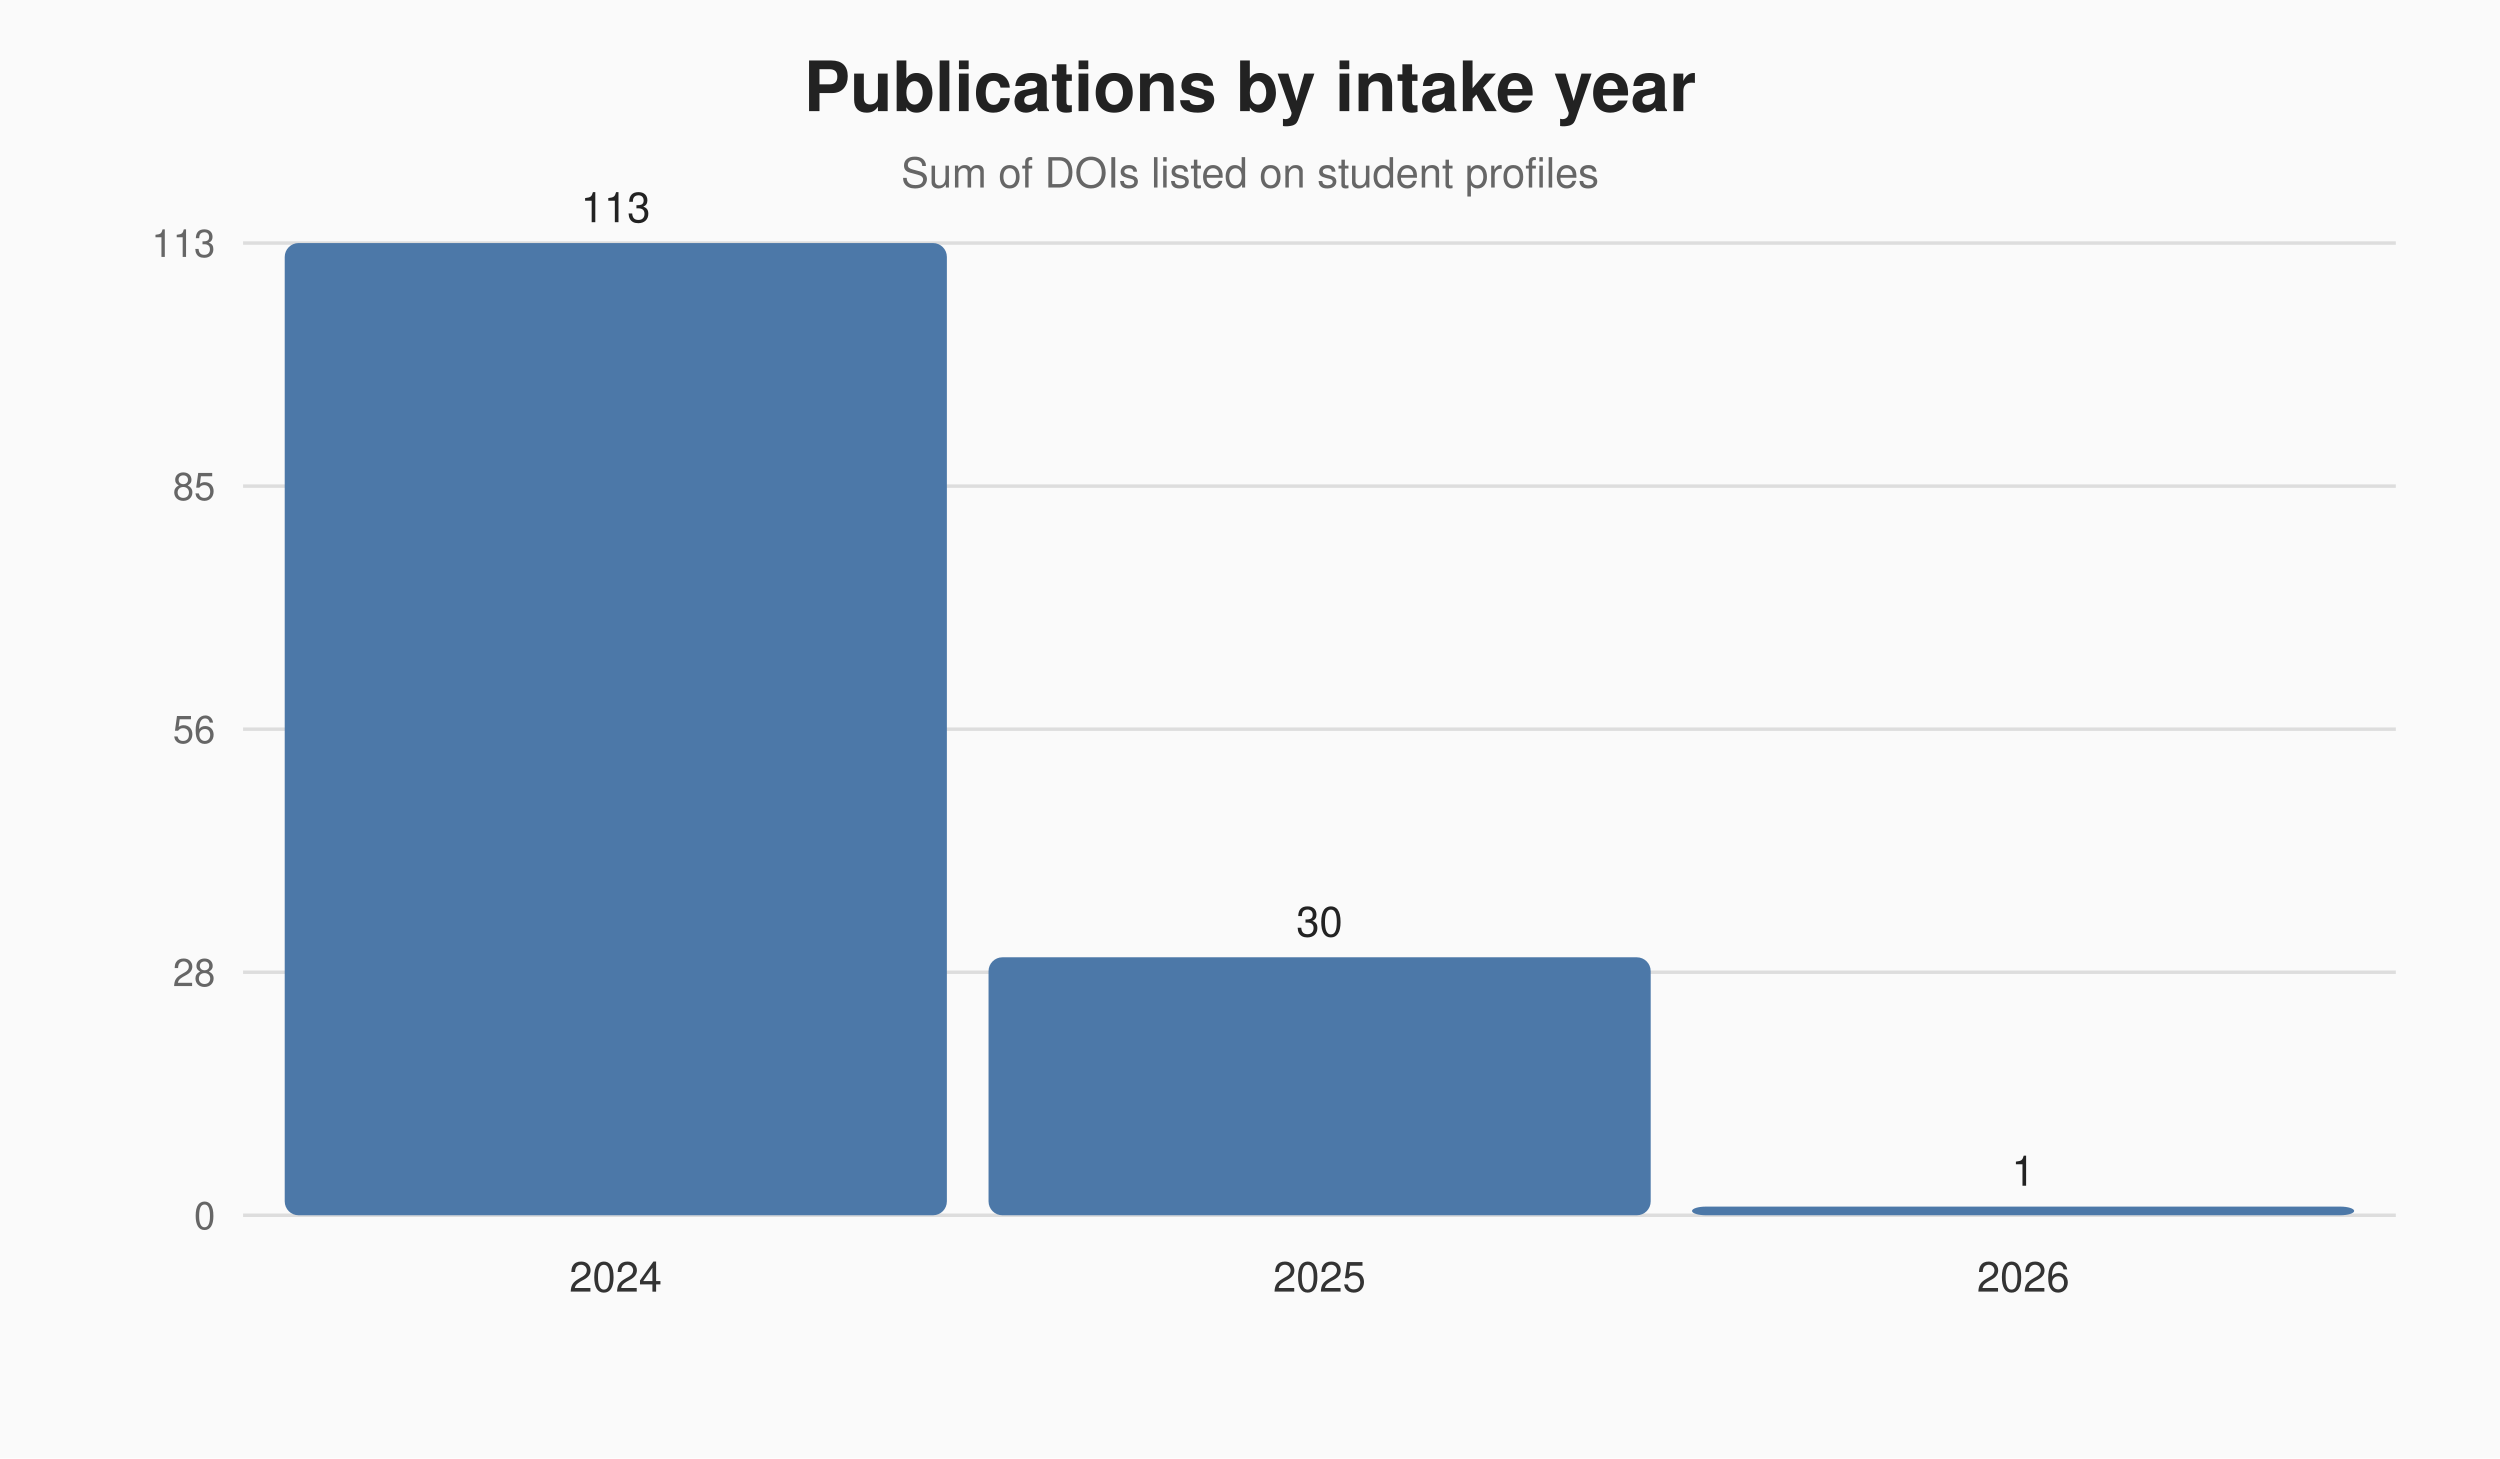
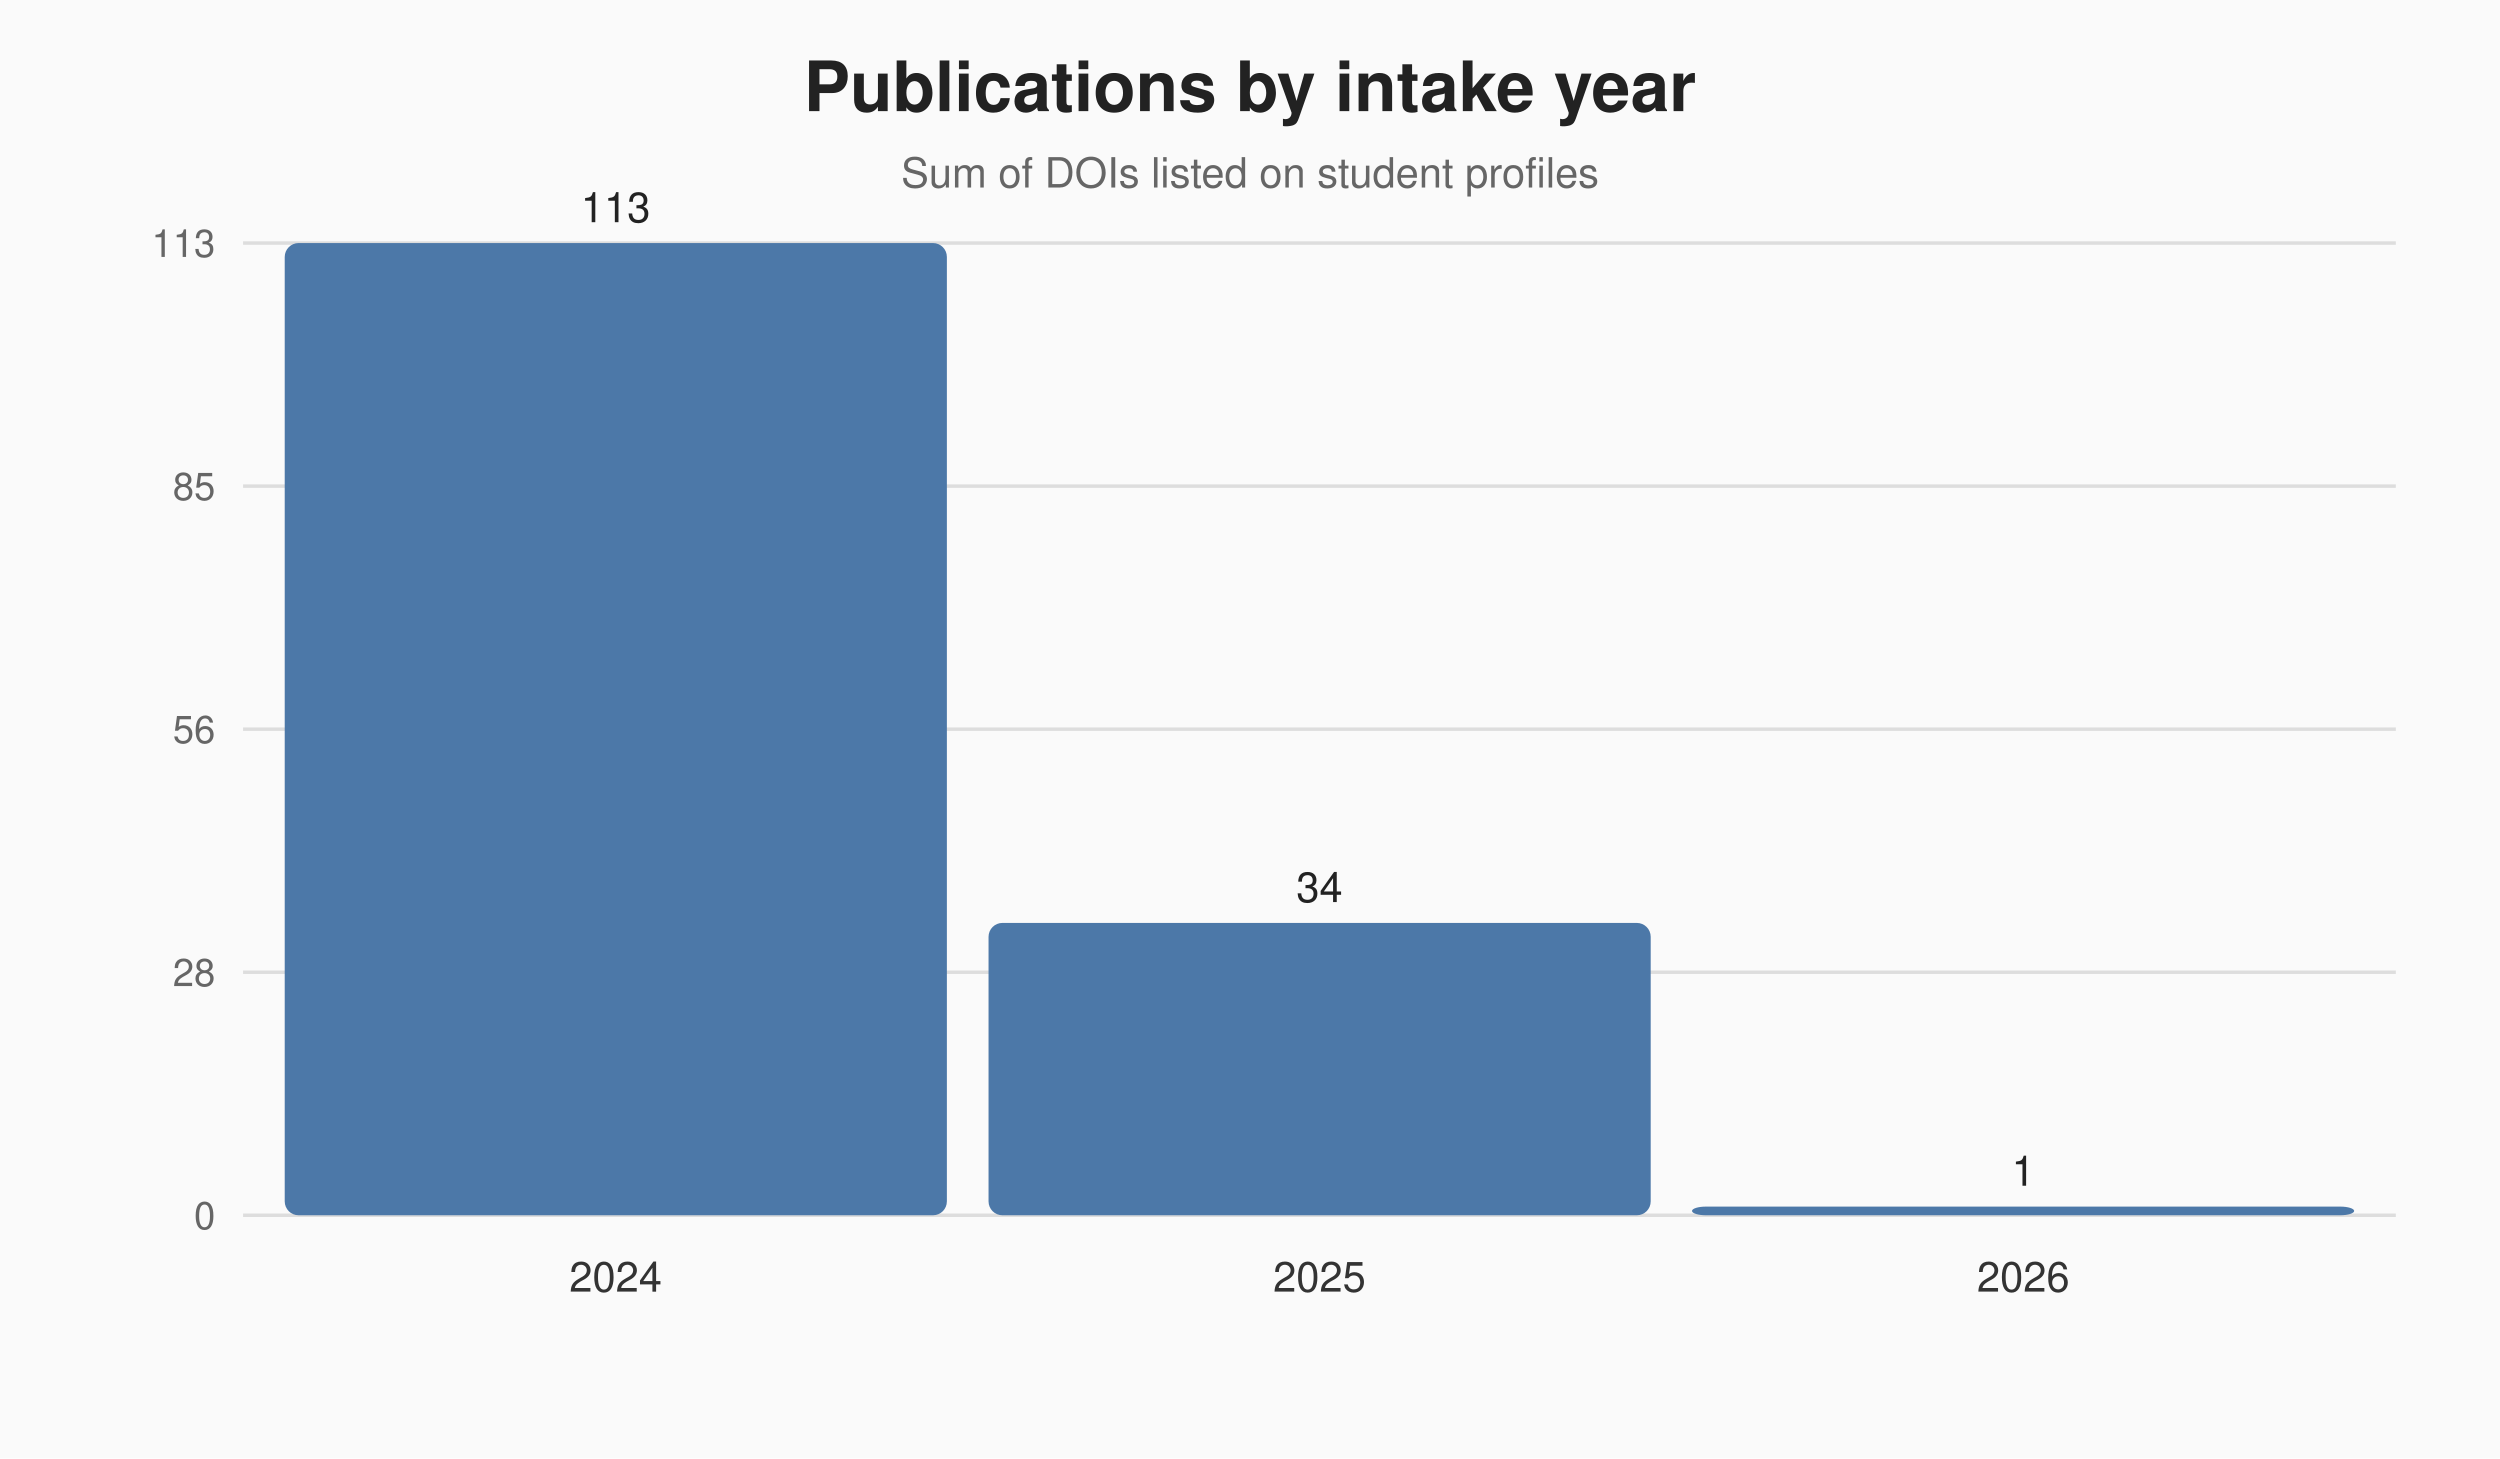
<svg xmlns="http://www.w3.org/2000/svg" width="720" height="420" viewBox="0 0 720 420">
  <rect width="100%" height="100%" fill="#fafafa" />
  <text x="360.0" y="32" text-anchor="middle" font-family="Helvetica, Arial, sans-serif" font-size="20" font-weight="700" fill="#222">Publications by intake year</text>
  <text x="360.0" y="54" text-anchor="middle" font-family="Helvetica, Arial, sans-serif" font-size="12" fill="#666">Sum of DOIs listed on student profiles</text>
  <line x1="70" y1="70.0" x2="690" y2="70.0" stroke="#ddd" stroke-width="1" />
  <text x="62" y="74.0" text-anchor="end" font-family="Helvetica, Arial, sans-serif" font-size="11" fill="#666">113</text>
  <line x1="70" y1="140.0" x2="690" y2="140.0" stroke="#ddd" stroke-width="1" />
  <text x="62" y="144.0" text-anchor="end" font-family="Helvetica, Arial, sans-serif" font-size="11" fill="#666">85</text>
  <line x1="70" y1="210.0" x2="690" y2="210.0" stroke="#ddd" stroke-width="1" />
  <text x="62" y="214.0" text-anchor="end" font-family="Helvetica, Arial, sans-serif" font-size="11" fill="#666">56</text>
  <line x1="70" y1="280.0" x2="690" y2="280.0" stroke="#ddd" stroke-width="1" />
  <text x="62" y="284.0" text-anchor="end" font-family="Helvetica, Arial, sans-serif" font-size="11" fill="#666">28</text>
  <line x1="70" y1="350.0" x2="690" y2="350.0" stroke="#ddd" stroke-width="1" />
  <text x="62" y="354.0" text-anchor="end" font-family="Helvetica, Arial, sans-serif" font-size="11" fill="#666">0</text>
  <rect x="82.0" y="70.0" width="190.7" height="280.0" fill="#4c78a8" rx="4" />
  <text x="177.3" y="64.0" text-anchor="middle" font-family="Helvetica, Arial, sans-serif" font-size="12" fill="#222">113</text>
  <text x="177.3" y="372" text-anchor="middle" font-family="Helvetica, Arial, sans-serif" font-size="12" fill="#333">2024</text>
-   <rect x="284.7" y="275.7" width="190.7" height="74.3" fill="#4c78a8" rx="4" />
-   <text x="380.0" y="269.7" text-anchor="middle" font-family="Helvetica, Arial, sans-serif" font-size="12" fill="#222">30</text>
+   <rect x="284.7" y="265.8" width="190.7" height="84.2" fill="#4c78a8" rx="4" />
+   <text x="380.0" y="259.8" text-anchor="middle" font-family="Helvetica, Arial, sans-serif" font-size="12" fill="#222">34</text>
  <text x="380.0" y="372" text-anchor="middle" font-family="Helvetica, Arial, sans-serif" font-size="12" fill="#333">2025</text>
  <rect x="487.3" y="347.5" width="190.7" height="2.5" fill="#4c78a8" rx="4" />
  <text x="582.7" y="341.5" text-anchor="middle" font-family="Helvetica, Arial, sans-serif" font-size="12" fill="#222">1</text>
  <text x="582.7" y="372" text-anchor="middle" font-family="Helvetica, Arial, sans-serif" font-size="12" fill="#333">2026</text>
</svg>
